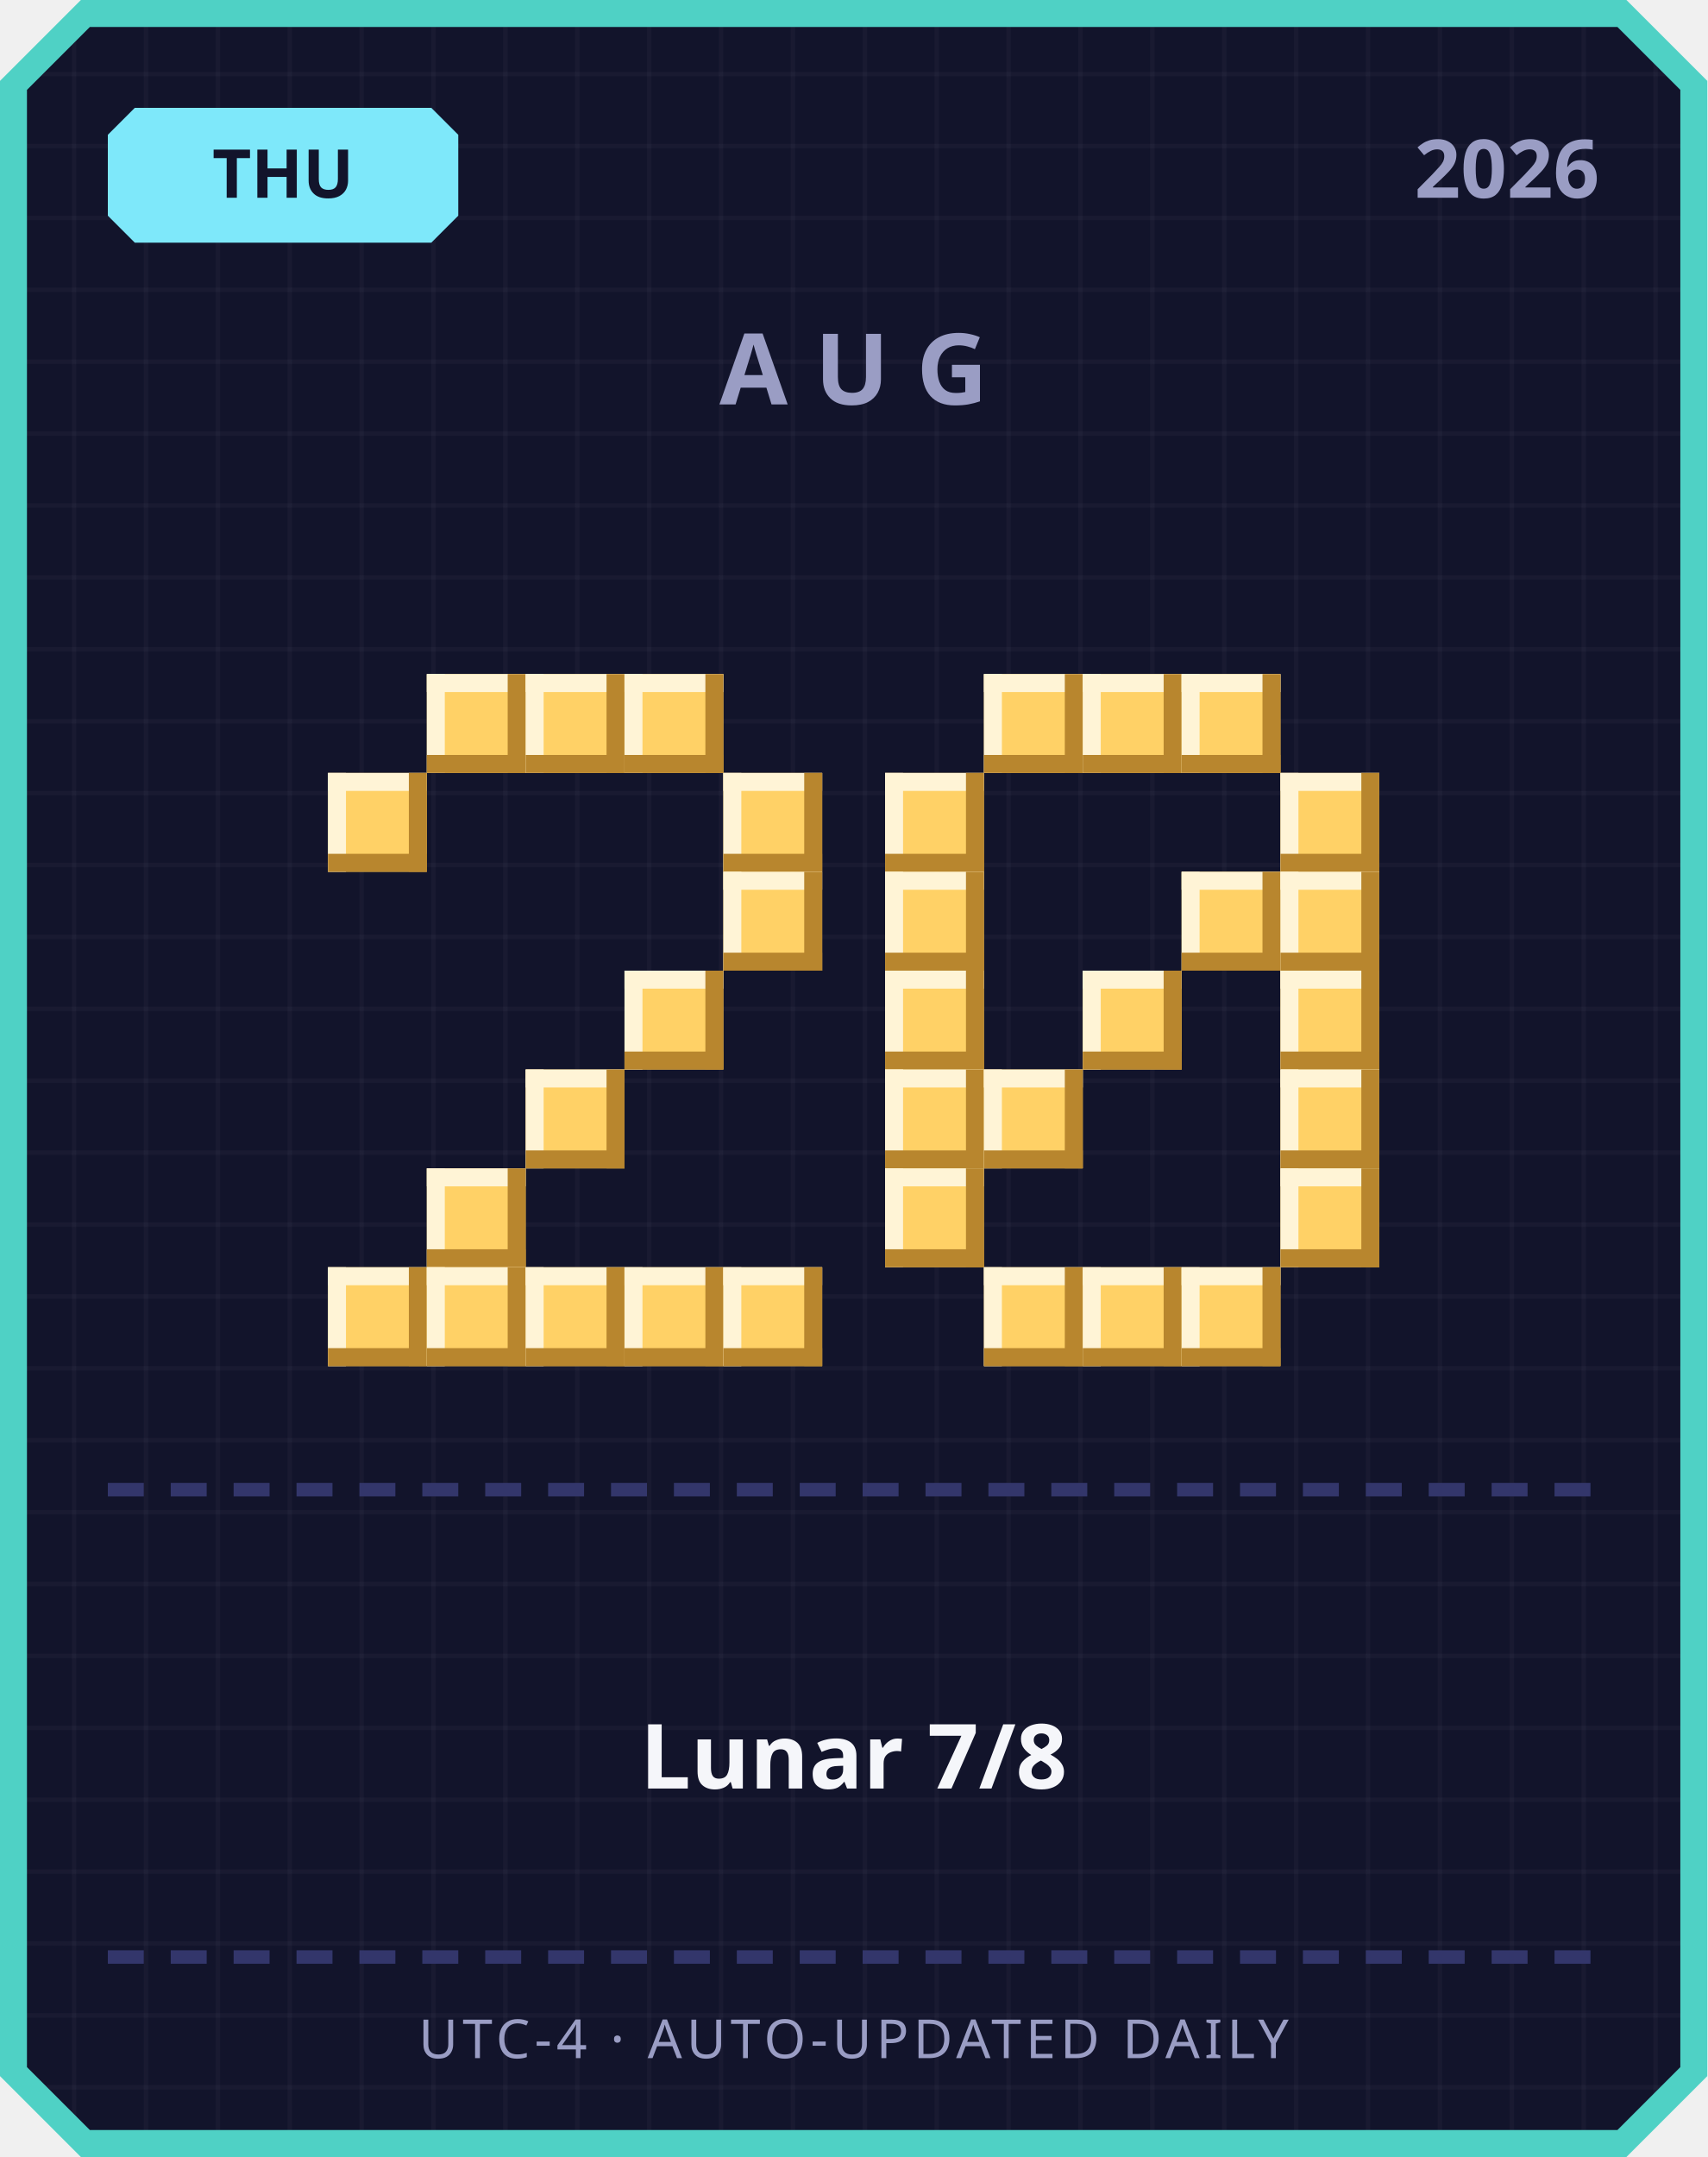
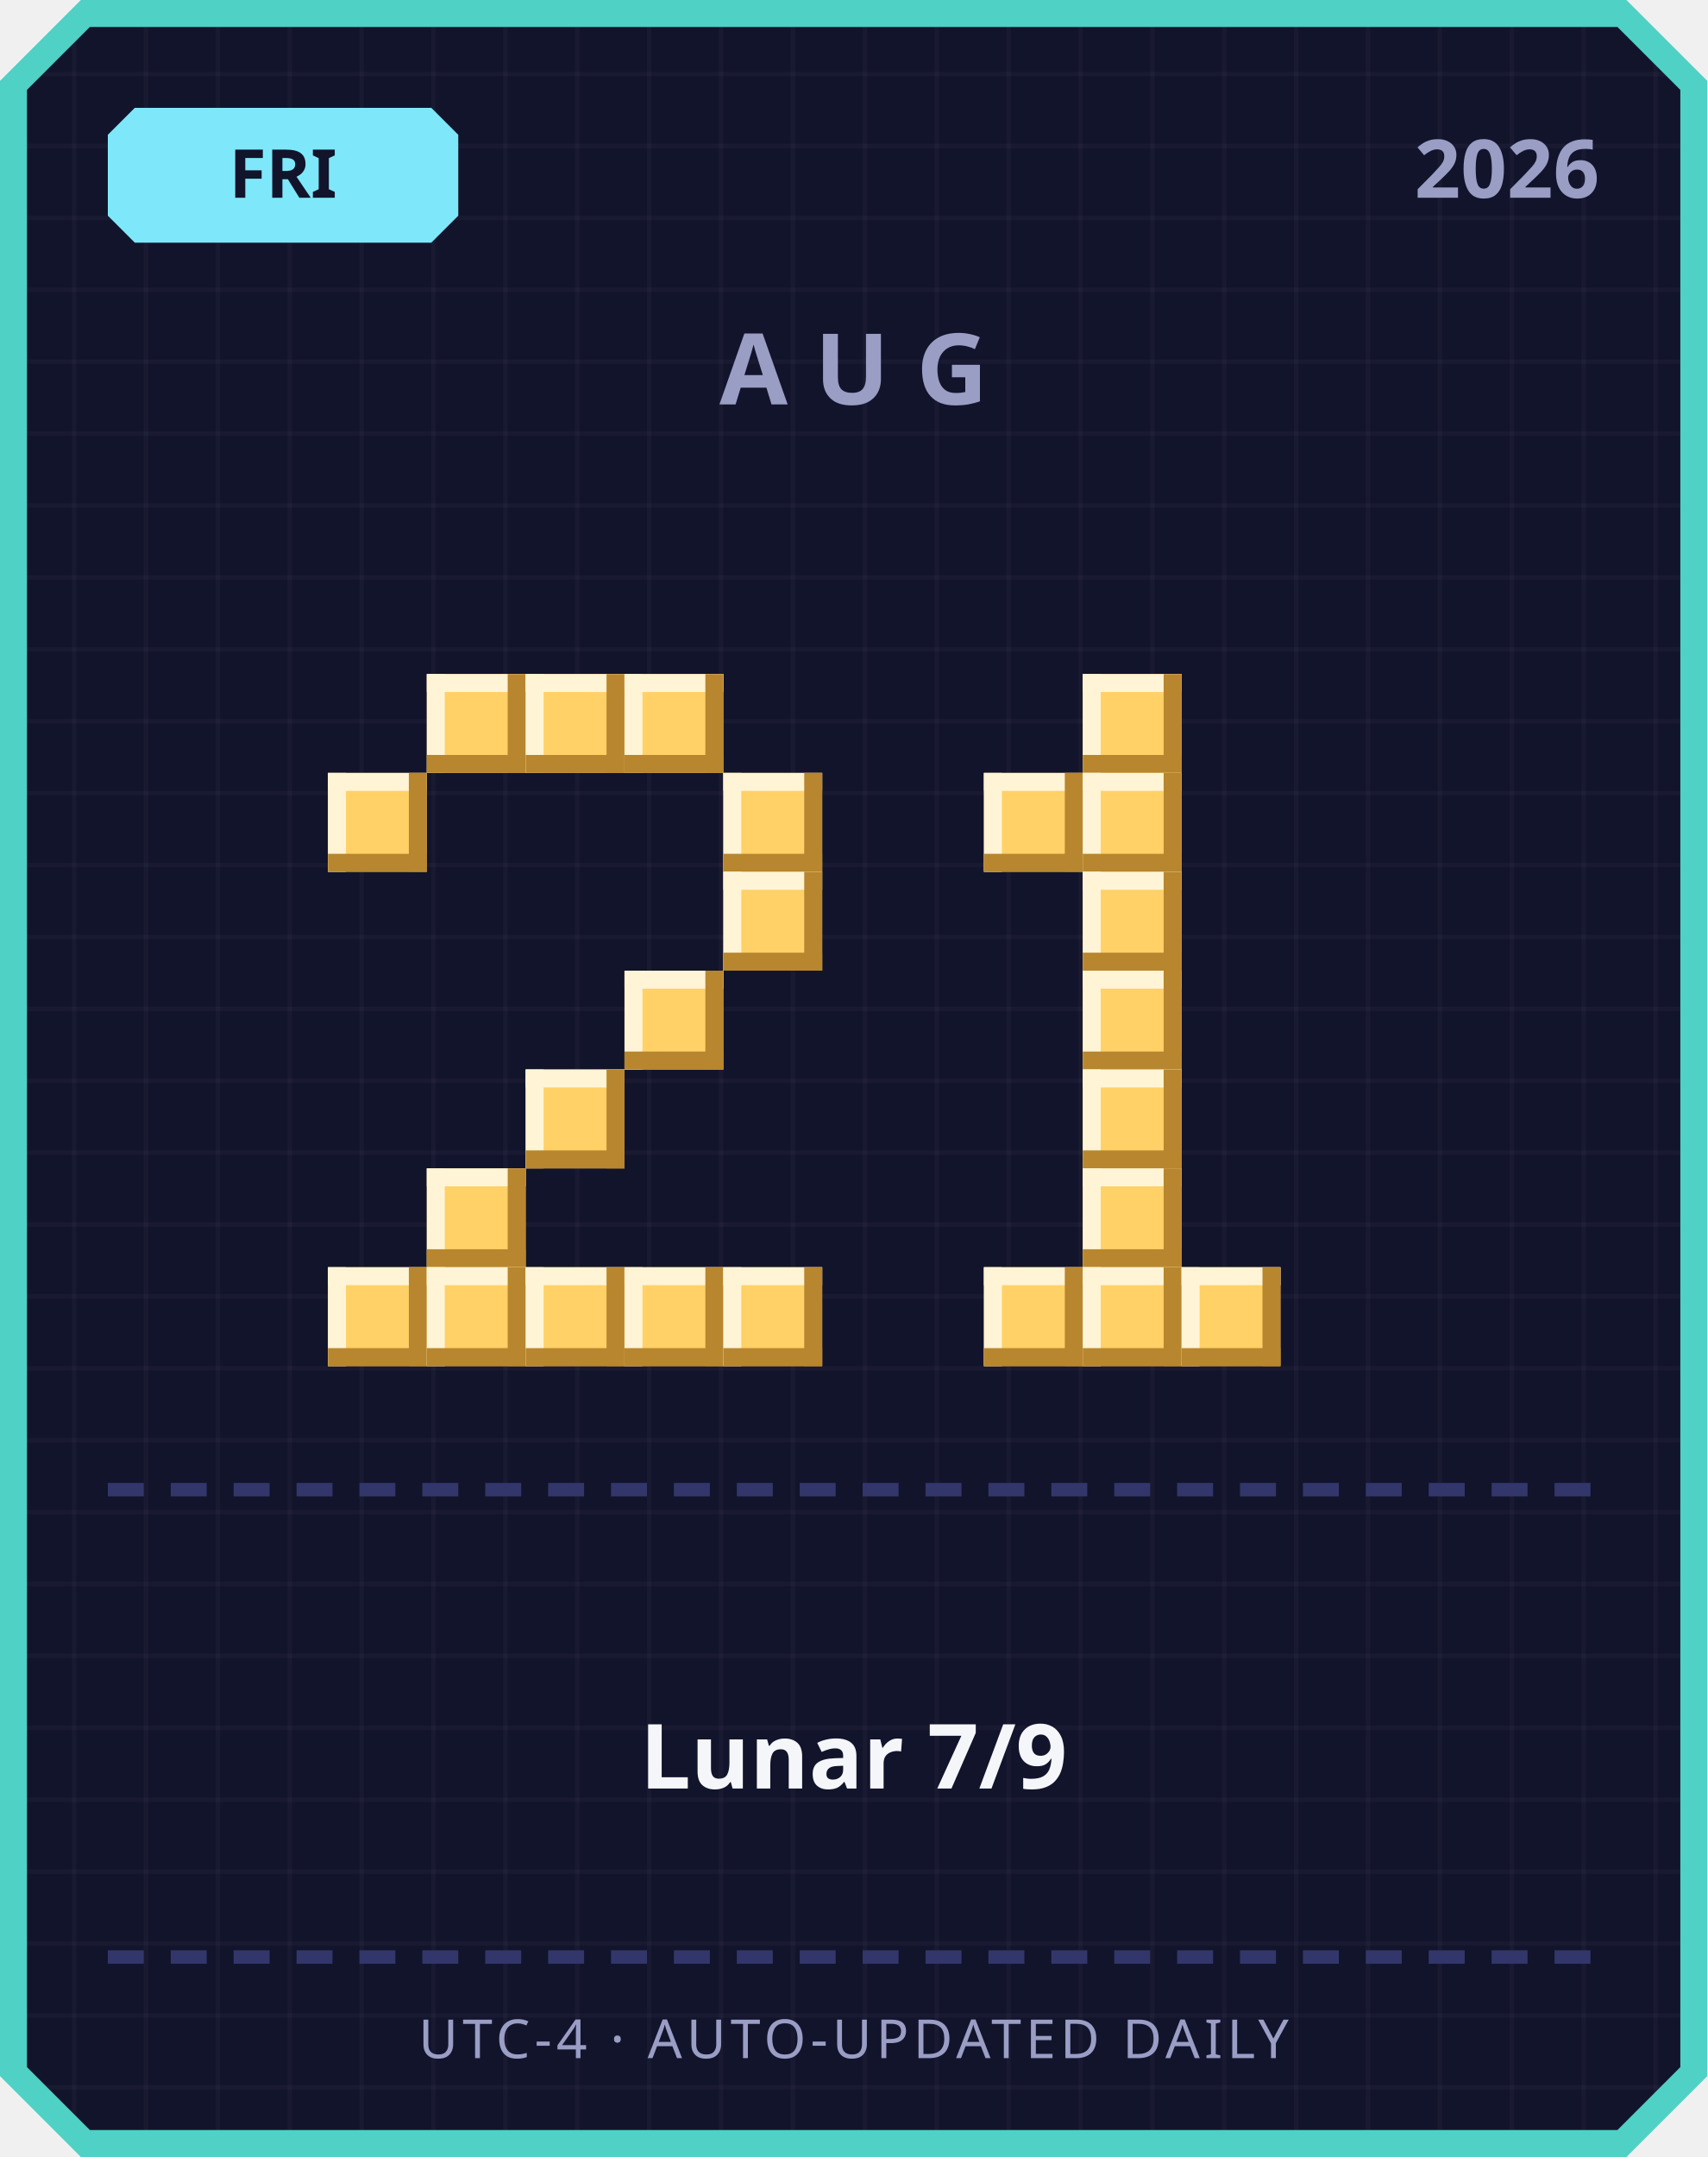
<svg xmlns="http://www.w3.org/2000/svg" width="380" height="480" viewBox="0 0 380 480">
  <defs>
    <pattern id="grid" width="16" height="16" patternUnits="userSpaceOnUse">
      <rect width="16" height="16" fill="#12142b" />
      <rect width="1" height="16" fill="#ffffff" opacity="0.03" />
      <rect width="16" height="1" fill="#ffffff" opacity="0.03" />
    </pattern>
  </defs>
  <path d="M 18,0 L 362,0 L 380,18 L 380,462 L 362,480 L 18,480 L 0,462 L 0,18 Z" fill="#4fd1c5" />
  <path d="M 20,6 L 360,6 L 374,20 L 374,460 L 360,474 L 20,474 L 6,460 L 6,20 Z" fill="url(#grid)" />
  <path d="M 30,24 L 96,24 L 102,30 L 102,48 L 96,54 L 30,54 L 24,48 L 24,30 Z" fill="#7ee8fa" />
-   <text x="63" y="44" text-anchor="middle" font-family="'Segoe UI', sans-serif" font-size="15" font-weight="700" fill="#12142b">THU</text>
+   <text x="63" y="44" text-anchor="middle" font-family="'Segoe UI', sans-serif" font-size="15" font-weight="700" fill="#12142b">FRI</text>
  <text x="356" y="44" text-anchor="end" font-family="'Segoe UI', sans-serif" font-size="18" font-weight="700" fill="#9a9dc4">2026</text>
  <text x="190" y="90" text-anchor="middle" font-family="'Segoe UI', sans-serif" font-size="22" font-weight="700" letter-spacing="6" fill="#9a9dc4">AUG</text>
  <rect x="95" y="150" width="22" height="22" fill="#ffd166" />
  <rect x="95" y="150" width="22" height="4" fill="#fff4d6" />
  <rect x="95" y="150" width="4" height="22" fill="#fff4d6" />
  <rect x="95" y="168" width="22" height="4" fill="#b8862e" />
  <rect x="113" y="150" width="4" height="22" fill="#b8862e" />
  <rect x="117" y="150" width="22" height="22" fill="#ffd166" />
  <rect x="117" y="150" width="22" height="4" fill="#fff4d6" />
  <rect x="117" y="150" width="4" height="22" fill="#fff4d6" />
  <rect x="117" y="168" width="22" height="4" fill="#b8862e" />
  <rect x="135" y="150" width="4" height="22" fill="#b8862e" />
  <rect x="139" y="150" width="22" height="22" fill="#ffd166" />
  <rect x="139" y="150" width="22" height="4" fill="#fff4d6" />
  <rect x="139" y="150" width="4" height="22" fill="#fff4d6" />
  <rect x="139" y="168" width="22" height="4" fill="#b8862e" />
  <rect x="157" y="150" width="4" height="22" fill="#b8862e" />
  <rect x="73" y="172" width="22" height="22" fill="#ffd166" />
  <rect x="73" y="172" width="22" height="4" fill="#fff4d6" />
  <rect x="73" y="172" width="4" height="22" fill="#fff4d6" />
  <rect x="73" y="190" width="22" height="4" fill="#b8862e" />
  <rect x="91" y="172" width="4" height="22" fill="#b8862e" />
  <rect x="161" y="172" width="22" height="22" fill="#ffd166" />
  <rect x="161" y="172" width="22" height="4" fill="#fff4d6" />
  <rect x="161" y="172" width="4" height="22" fill="#fff4d6" />
  <rect x="161" y="190" width="22" height="4" fill="#b8862e" />
  <rect x="179" y="172" width="4" height="22" fill="#b8862e" />
  <rect x="161" y="194" width="22" height="22" fill="#ffd166" />
  <rect x="161" y="194" width="22" height="4" fill="#fff4d6" />
  <rect x="161" y="194" width="4" height="22" fill="#fff4d6" />
  <rect x="161" y="212" width="22" height="4" fill="#b8862e" />
  <rect x="179" y="194" width="4" height="22" fill="#b8862e" />
  <rect x="139" y="216" width="22" height="22" fill="#ffd166" />
  <rect x="139" y="216" width="22" height="4" fill="#fff4d6" />
  <rect x="139" y="216" width="4" height="22" fill="#fff4d6" />
  <rect x="139" y="234" width="22" height="4" fill="#b8862e" />
  <rect x="157" y="216" width="4" height="22" fill="#b8862e" />
  <rect x="117" y="238" width="22" height="22" fill="#ffd166" />
  <rect x="117" y="238" width="22" height="4" fill="#fff4d6" />
  <rect x="117" y="238" width="4" height="22" fill="#fff4d6" />
  <rect x="117" y="256" width="22" height="4" fill="#b8862e" />
  <rect x="135" y="238" width="4" height="22" fill="#b8862e" />
  <rect x="95" y="260" width="22" height="22" fill="#ffd166" />
  <rect x="95" y="260" width="22" height="4" fill="#fff4d6" />
  <rect x="95" y="260" width="4" height="22" fill="#fff4d6" />
  <rect x="95" y="278" width="22" height="4" fill="#b8862e" />
  <rect x="113" y="260" width="4" height="22" fill="#b8862e" />
  <rect x="73" y="282" width="22" height="22" fill="#ffd166" />
  <rect x="73" y="282" width="22" height="4" fill="#fff4d6" />
  <rect x="73" y="282" width="4" height="22" fill="#fff4d6" />
  <rect x="73" y="300" width="22" height="4" fill="#b8862e" />
  <rect x="91" y="282" width="4" height="22" fill="#b8862e" />
  <rect x="95" y="282" width="22" height="22" fill="#ffd166" />
  <rect x="95" y="282" width="22" height="4" fill="#fff4d6" />
  <rect x="95" y="282" width="4" height="22" fill="#fff4d6" />
  <rect x="95" y="300" width="22" height="4" fill="#b8862e" />
  <rect x="113" y="282" width="4" height="22" fill="#b8862e" />
  <rect x="117" y="282" width="22" height="22" fill="#ffd166" />
  <rect x="117" y="282" width="22" height="4" fill="#fff4d6" />
  <rect x="117" y="282" width="4" height="22" fill="#fff4d6" />
  <rect x="117" y="300" width="22" height="4" fill="#b8862e" />
  <rect x="135" y="282" width="4" height="22" fill="#b8862e" />
  <rect x="139" y="282" width="22" height="22" fill="#ffd166" />
  <rect x="139" y="282" width="22" height="4" fill="#fff4d6" />
  <rect x="139" y="282" width="4" height="22" fill="#fff4d6" />
  <rect x="139" y="300" width="22" height="4" fill="#b8862e" />
  <rect x="157" y="282" width="4" height="22" fill="#b8862e" />
  <rect x="161" y="282" width="22" height="22" fill="#ffd166" />
  <rect x="161" y="282" width="22" height="4" fill="#fff4d6" />
  <rect x="161" y="282" width="4" height="22" fill="#fff4d6" />
  <rect x="161" y="300" width="22" height="4" fill="#b8862e" />
  <rect x="179" y="282" width="4" height="22" fill="#b8862e" />
-   <rect x="219" y="150" width="22" height="22" fill="#ffd166" />
-   <rect x="219" y="150" width="22" height="4" fill="#fff4d6" />
-   <rect x="219" y="150" width="4" height="22" fill="#fff4d6" />
-   <rect x="219" y="168" width="22" height="4" fill="#b8862e" />
-   <rect x="237" y="150" width="4" height="22" fill="#b8862e" />
  <rect x="241" y="150" width="22" height="22" fill="#ffd166" />
  <rect x="241" y="150" width="22" height="4" fill="#fff4d6" />
  <rect x="241" y="150" width="4" height="22" fill="#fff4d6" />
  <rect x="241" y="168" width="22" height="4" fill="#b8862e" />
  <rect x="259" y="150" width="4" height="22" fill="#b8862e" />
-   <rect x="263" y="150" width="22" height="22" fill="#ffd166" />
-   <rect x="263" y="150" width="22" height="4" fill="#fff4d6" />
-   <rect x="263" y="150" width="4" height="22" fill="#fff4d6" />
-   <rect x="263" y="168" width="22" height="4" fill="#b8862e" />
-   <rect x="281" y="150" width="4" height="22" fill="#b8862e" />
-   <rect x="197" y="172" width="22" height="22" fill="#ffd166" />
-   <rect x="197" y="172" width="22" height="4" fill="#fff4d6" />
-   <rect x="197" y="172" width="4" height="22" fill="#fff4d6" />
-   <rect x="197" y="190" width="22" height="4" fill="#b8862e" />
-   <rect x="215" y="172" width="4" height="22" fill="#b8862e" />
-   <rect x="285" y="172" width="22" height="22" fill="#ffd166" />
-   <rect x="285" y="172" width="22" height="4" fill="#fff4d6" />
-   <rect x="285" y="172" width="4" height="22" fill="#fff4d6" />
-   <rect x="285" y="190" width="22" height="4" fill="#b8862e" />
-   <rect x="303" y="172" width="4" height="22" fill="#b8862e" />
-   <rect x="197" y="194" width="22" height="22" fill="#ffd166" />
-   <rect x="197" y="194" width="22" height="4" fill="#fff4d6" />
-   <rect x="197" y="194" width="4" height="22" fill="#fff4d6" />
-   <rect x="197" y="212" width="22" height="4" fill="#b8862e" />
-   <rect x="215" y="194" width="4" height="22" fill="#b8862e" />
-   <rect x="263" y="194" width="22" height="22" fill="#ffd166" />
-   <rect x="263" y="194" width="22" height="4" fill="#fff4d6" />
-   <rect x="263" y="194" width="4" height="22" fill="#fff4d6" />
-   <rect x="263" y="212" width="22" height="4" fill="#b8862e" />
-   <rect x="281" y="194" width="4" height="22" fill="#b8862e" />
-   <rect x="285" y="194" width="22" height="22" fill="#ffd166" />
-   <rect x="285" y="194" width="22" height="4" fill="#fff4d6" />
-   <rect x="285" y="194" width="4" height="22" fill="#fff4d6" />
-   <rect x="285" y="212" width="22" height="4" fill="#b8862e" />
-   <rect x="303" y="194" width="4" height="22" fill="#b8862e" />
-   <rect x="197" y="216" width="22" height="22" fill="#ffd166" />
-   <rect x="197" y="216" width="22" height="4" fill="#fff4d6" />
-   <rect x="197" y="216" width="4" height="22" fill="#fff4d6" />
-   <rect x="197" y="234" width="22" height="4" fill="#b8862e" />
-   <rect x="215" y="216" width="4" height="22" fill="#b8862e" />
+   <rect x="219" y="172" width="22" height="22" fill="#ffd166" />
+   <rect x="219" y="172" width="22" height="4" fill="#fff4d6" />
+   <rect x="219" y="172" width="4" height="22" fill="#fff4d6" />
+   <rect x="219" y="190" width="22" height="4" fill="#b8862e" />
+   <rect x="237" y="172" width="4" height="22" fill="#b8862e" />
+   <rect x="241" y="172" width="22" height="22" fill="#ffd166" />
+   <rect x="241" y="172" width="22" height="4" fill="#fff4d6" />
+   <rect x="241" y="172" width="4" height="22" fill="#fff4d6" />
+   <rect x="241" y="190" width="22" height="4" fill="#b8862e" />
+   <rect x="259" y="172" width="4" height="22" fill="#b8862e" />
+   <rect x="241" y="194" width="22" height="22" fill="#ffd166" />
+   <rect x="241" y="194" width="22" height="4" fill="#fff4d6" />
+   <rect x="241" y="194" width="4" height="22" fill="#fff4d6" />
+   <rect x="241" y="212" width="22" height="4" fill="#b8862e" />
+   <rect x="259" y="194" width="4" height="22" fill="#b8862e" />
  <rect x="241" y="216" width="22" height="22" fill="#ffd166" />
  <rect x="241" y="216" width="22" height="4" fill="#fff4d6" />
  <rect x="241" y="216" width="4" height="22" fill="#fff4d6" />
  <rect x="241" y="234" width="22" height="4" fill="#b8862e" />
  <rect x="259" y="216" width="4" height="22" fill="#b8862e" />
-   <rect x="285" y="216" width="22" height="22" fill="#ffd166" />
-   <rect x="285" y="216" width="22" height="4" fill="#fff4d6" />
-   <rect x="285" y="216" width="4" height="22" fill="#fff4d6" />
-   <rect x="285" y="234" width="22" height="4" fill="#b8862e" />
-   <rect x="303" y="216" width="4" height="22" fill="#b8862e" />
-   <rect x="197" y="238" width="22" height="22" fill="#ffd166" />
-   <rect x="197" y="238" width="22" height="4" fill="#fff4d6" />
-   <rect x="197" y="238" width="4" height="22" fill="#fff4d6" />
-   <rect x="197" y="256" width="22" height="4" fill="#b8862e" />
-   <rect x="215" y="238" width="4" height="22" fill="#b8862e" />
-   <rect x="219" y="238" width="22" height="22" fill="#ffd166" />
-   <rect x="219" y="238" width="22" height="4" fill="#fff4d6" />
-   <rect x="219" y="238" width="4" height="22" fill="#fff4d6" />
-   <rect x="219" y="256" width="22" height="4" fill="#b8862e" />
-   <rect x="237" y="238" width="4" height="22" fill="#b8862e" />
-   <rect x="285" y="238" width="22" height="22" fill="#ffd166" />
-   <rect x="285" y="238" width="22" height="4" fill="#fff4d6" />
-   <rect x="285" y="238" width="4" height="22" fill="#fff4d6" />
-   <rect x="285" y="256" width="22" height="4" fill="#b8862e" />
-   <rect x="303" y="238" width="4" height="22" fill="#b8862e" />
-   <rect x="197" y="260" width="22" height="22" fill="#ffd166" />
-   <rect x="197" y="260" width="22" height="4" fill="#fff4d6" />
-   <rect x="197" y="260" width="4" height="22" fill="#fff4d6" />
-   <rect x="197" y="278" width="22" height="4" fill="#b8862e" />
-   <rect x="215" y="260" width="4" height="22" fill="#b8862e" />
-   <rect x="285" y="260" width="22" height="22" fill="#ffd166" />
-   <rect x="285" y="260" width="22" height="4" fill="#fff4d6" />
-   <rect x="285" y="260" width="4" height="22" fill="#fff4d6" />
-   <rect x="285" y="278" width="22" height="4" fill="#b8862e" />
-   <rect x="303" y="260" width="4" height="22" fill="#b8862e" />
+   <rect x="241" y="238" width="22" height="22" fill="#ffd166" />
+   <rect x="241" y="238" width="22" height="4" fill="#fff4d6" />
+   <rect x="241" y="238" width="4" height="22" fill="#fff4d6" />
+   <rect x="241" y="256" width="22" height="4" fill="#b8862e" />
+   <rect x="259" y="238" width="4" height="22" fill="#b8862e" />
+   <rect x="241" y="260" width="22" height="22" fill="#ffd166" />
+   <rect x="241" y="260" width="22" height="4" fill="#fff4d6" />
+   <rect x="241" y="260" width="4" height="22" fill="#fff4d6" />
+   <rect x="241" y="278" width="22" height="4" fill="#b8862e" />
+   <rect x="259" y="260" width="4" height="22" fill="#b8862e" />
  <rect x="219" y="282" width="22" height="22" fill="#ffd166" />
  <rect x="219" y="282" width="22" height="4" fill="#fff4d6" />
  <rect x="219" y="282" width="4" height="22" fill="#fff4d6" />
  <rect x="219" y="300" width="22" height="4" fill="#b8862e" />
  <rect x="237" y="282" width="4" height="22" fill="#b8862e" />
  <rect x="241" y="282" width="22" height="22" fill="#ffd166" />
  <rect x="241" y="282" width="22" height="4" fill="#fff4d6" />
  <rect x="241" y="282" width="4" height="22" fill="#fff4d6" />
  <rect x="241" y="300" width="22" height="4" fill="#b8862e" />
  <rect x="259" y="282" width="4" height="22" fill="#b8862e" />
  <rect x="263" y="282" width="22" height="22" fill="#ffd166" />
  <rect x="263" y="282" width="22" height="4" fill="#fff4d6" />
  <rect x="263" y="282" width="4" height="22" fill="#fff4d6" />
  <rect x="263" y="300" width="22" height="4" fill="#b8862e" />
  <rect x="281" y="282" width="4" height="22" fill="#b8862e" />
  <rect x="24" y="330" width="8" height="3" fill="#33366b" />
  <rect x="38" y="330" width="8" height="3" fill="#33366b" />
  <rect x="52" y="330" width="8" height="3" fill="#33366b" />
  <rect x="66" y="330" width="8" height="3" fill="#33366b" />
  <rect x="80" y="330" width="8" height="3" fill="#33366b" />
  <rect x="94" y="330" width="8" height="3" fill="#33366b" />
  <rect x="108" y="330" width="8" height="3" fill="#33366b" />
  <rect x="122" y="330" width="8" height="3" fill="#33366b" />
  <rect x="136" y="330" width="8" height="3" fill="#33366b" />
  <rect x="150" y="330" width="8" height="3" fill="#33366b" />
  <rect x="164" y="330" width="8" height="3" fill="#33366b" />
  <rect x="178" y="330" width="8" height="3" fill="#33366b" />
  <rect x="192" y="330" width="8" height="3" fill="#33366b" />
  <rect x="206" y="330" width="8" height="3" fill="#33366b" />
  <rect x="220" y="330" width="8" height="3" fill="#33366b" />
  <rect x="234" y="330" width="8" height="3" fill="#33366b" />
  <rect x="248" y="330" width="8" height="3" fill="#33366b" />
  <rect x="262" y="330" width="8" height="3" fill="#33366b" />
  <rect x="276" y="330" width="8" height="3" fill="#33366b" />
  <rect x="290" y="330" width="8" height="3" fill="#33366b" />
  <rect x="304" y="330" width="8" height="3" fill="#33366b" />
  <rect x="318" y="330" width="8" height="3" fill="#33366b" />
  <rect x="332" y="330" width="8" height="3" fill="#33366b" />
  <rect x="346" y="330" width="8" height="3" fill="#33366b" />
-   <text x="190" y="398" text-anchor="middle" font-family="'Segoe UI', 'Microsoft JhengHei', sans-serif" font-size="20" font-weight="700" fill="#f5f6fa">Lunar 7/8</text>
+   <text x="190" y="398" text-anchor="middle" font-family="'Segoe UI', 'Microsoft JhengHei', sans-serif" font-size="20" font-weight="700" fill="#f5f6fa">Lunar 7/9</text>
  <rect x="24" y="434" width="8" height="3" fill="#33366b" />
  <rect x="38" y="434" width="8" height="3" fill="#33366b" />
  <rect x="52" y="434" width="8" height="3" fill="#33366b" />
  <rect x="66" y="434" width="8" height="3" fill="#33366b" />
  <rect x="80" y="434" width="8" height="3" fill="#33366b" />
  <rect x="94" y="434" width="8" height="3" fill="#33366b" />
  <rect x="108" y="434" width="8" height="3" fill="#33366b" />
  <rect x="122" y="434" width="8" height="3" fill="#33366b" />
  <rect x="136" y="434" width="8" height="3" fill="#33366b" />
  <rect x="150" y="434" width="8" height="3" fill="#33366b" />
  <rect x="164" y="434" width="8" height="3" fill="#33366b" />
  <rect x="178" y="434" width="8" height="3" fill="#33366b" />
  <rect x="192" y="434" width="8" height="3" fill="#33366b" />
  <rect x="206" y="434" width="8" height="3" fill="#33366b" />
  <rect x="220" y="434" width="8" height="3" fill="#33366b" />
  <rect x="234" y="434" width="8" height="3" fill="#33366b" />
  <rect x="248" y="434" width="8" height="3" fill="#33366b" />
  <rect x="262" y="434" width="8" height="3" fill="#33366b" />
  <rect x="276" y="434" width="8" height="3" fill="#33366b" />
  <rect x="290" y="434" width="8" height="3" fill="#33366b" />
  <rect x="304" y="434" width="8" height="3" fill="#33366b" />
  <rect x="318" y="434" width="8" height="3" fill="#33366b" />
  <rect x="332" y="434" width="8" height="3" fill="#33366b" />
  <rect x="346" y="434" width="8" height="3" fill="#33366b" />
  <text x="190" y="458" text-anchor="middle" font-family="'Segoe UI', sans-serif" font-size="12" letter-spacing="1" fill="#9a9dc4">UTC-4 · AUTO-UPDATED DAILY</text>
</svg>
